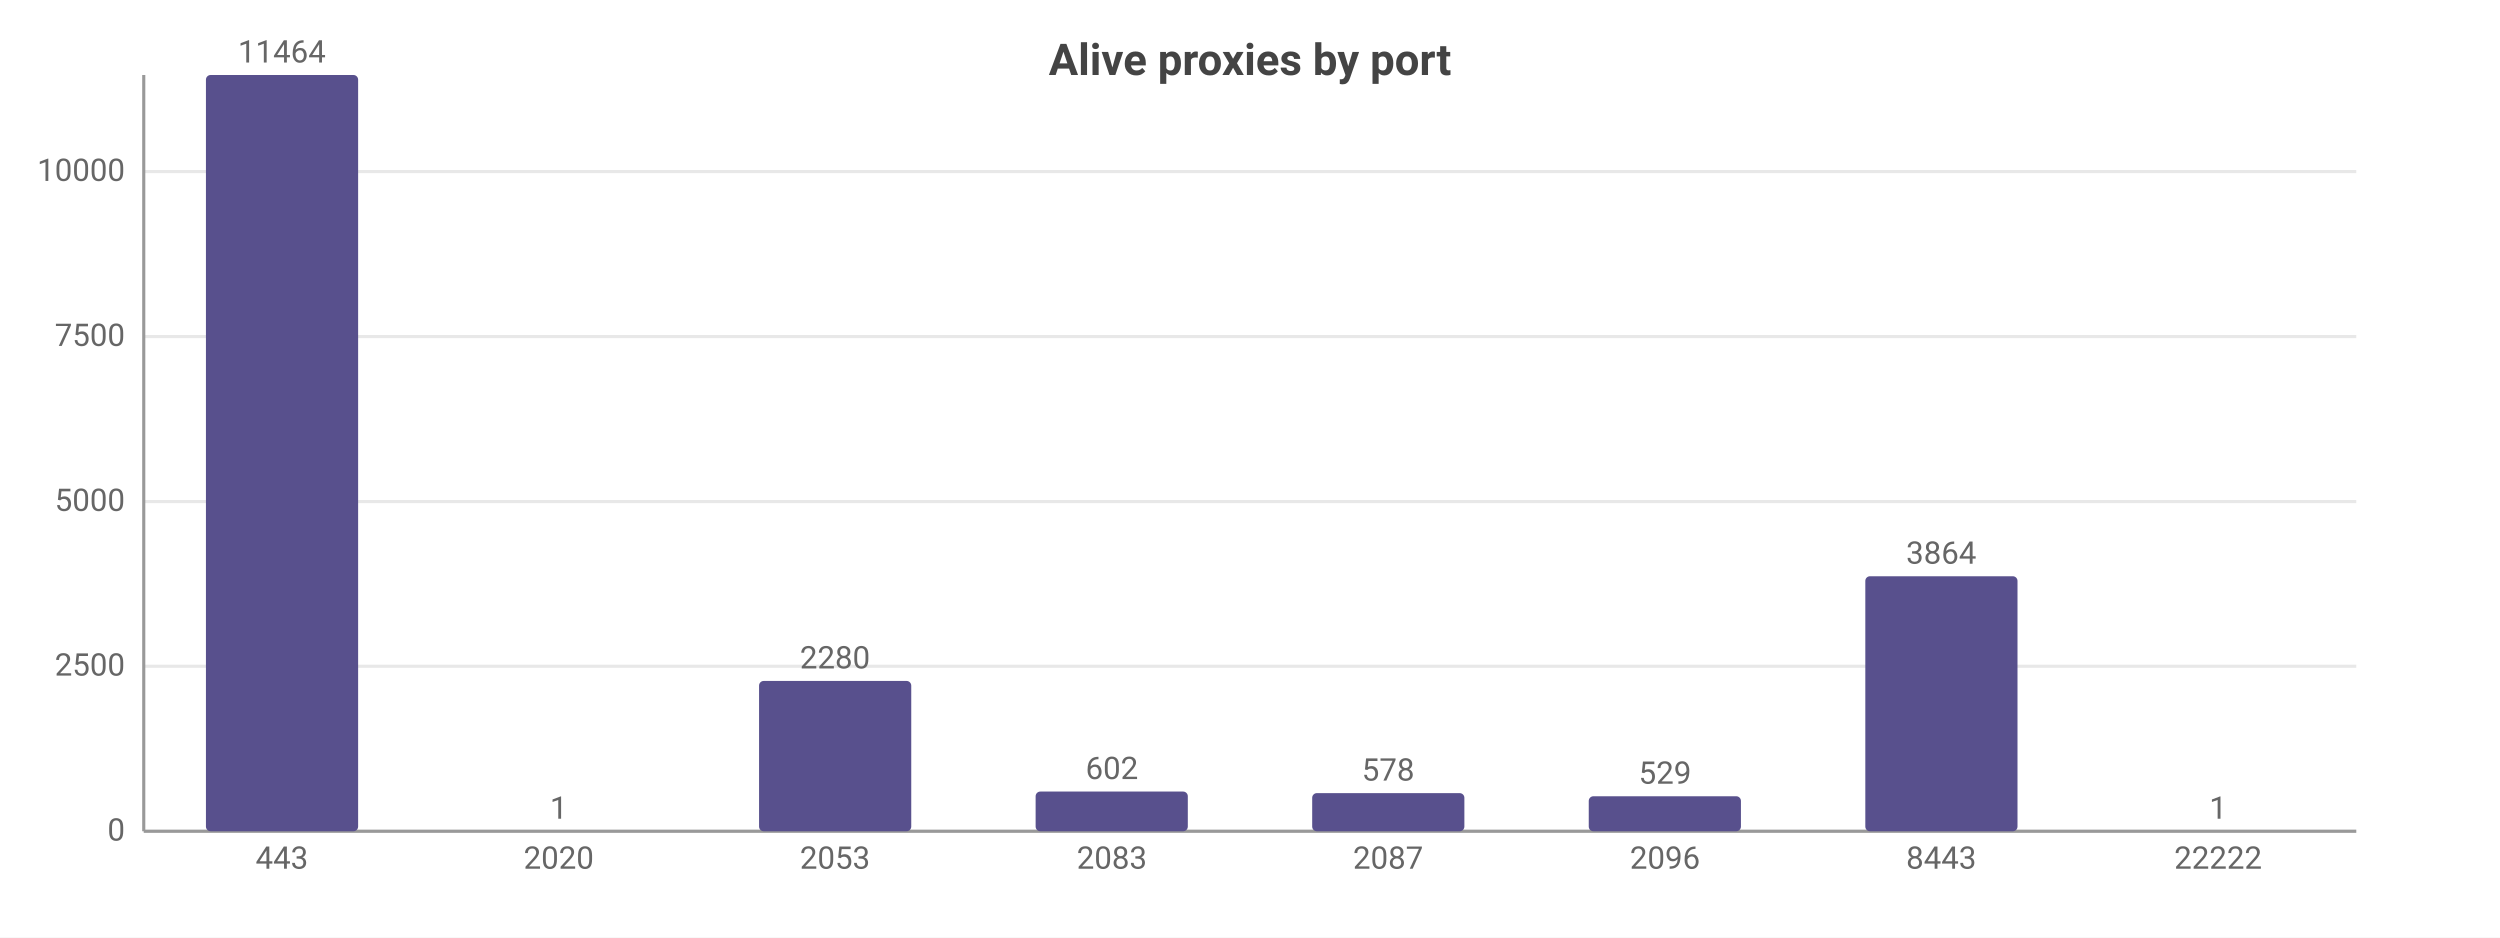
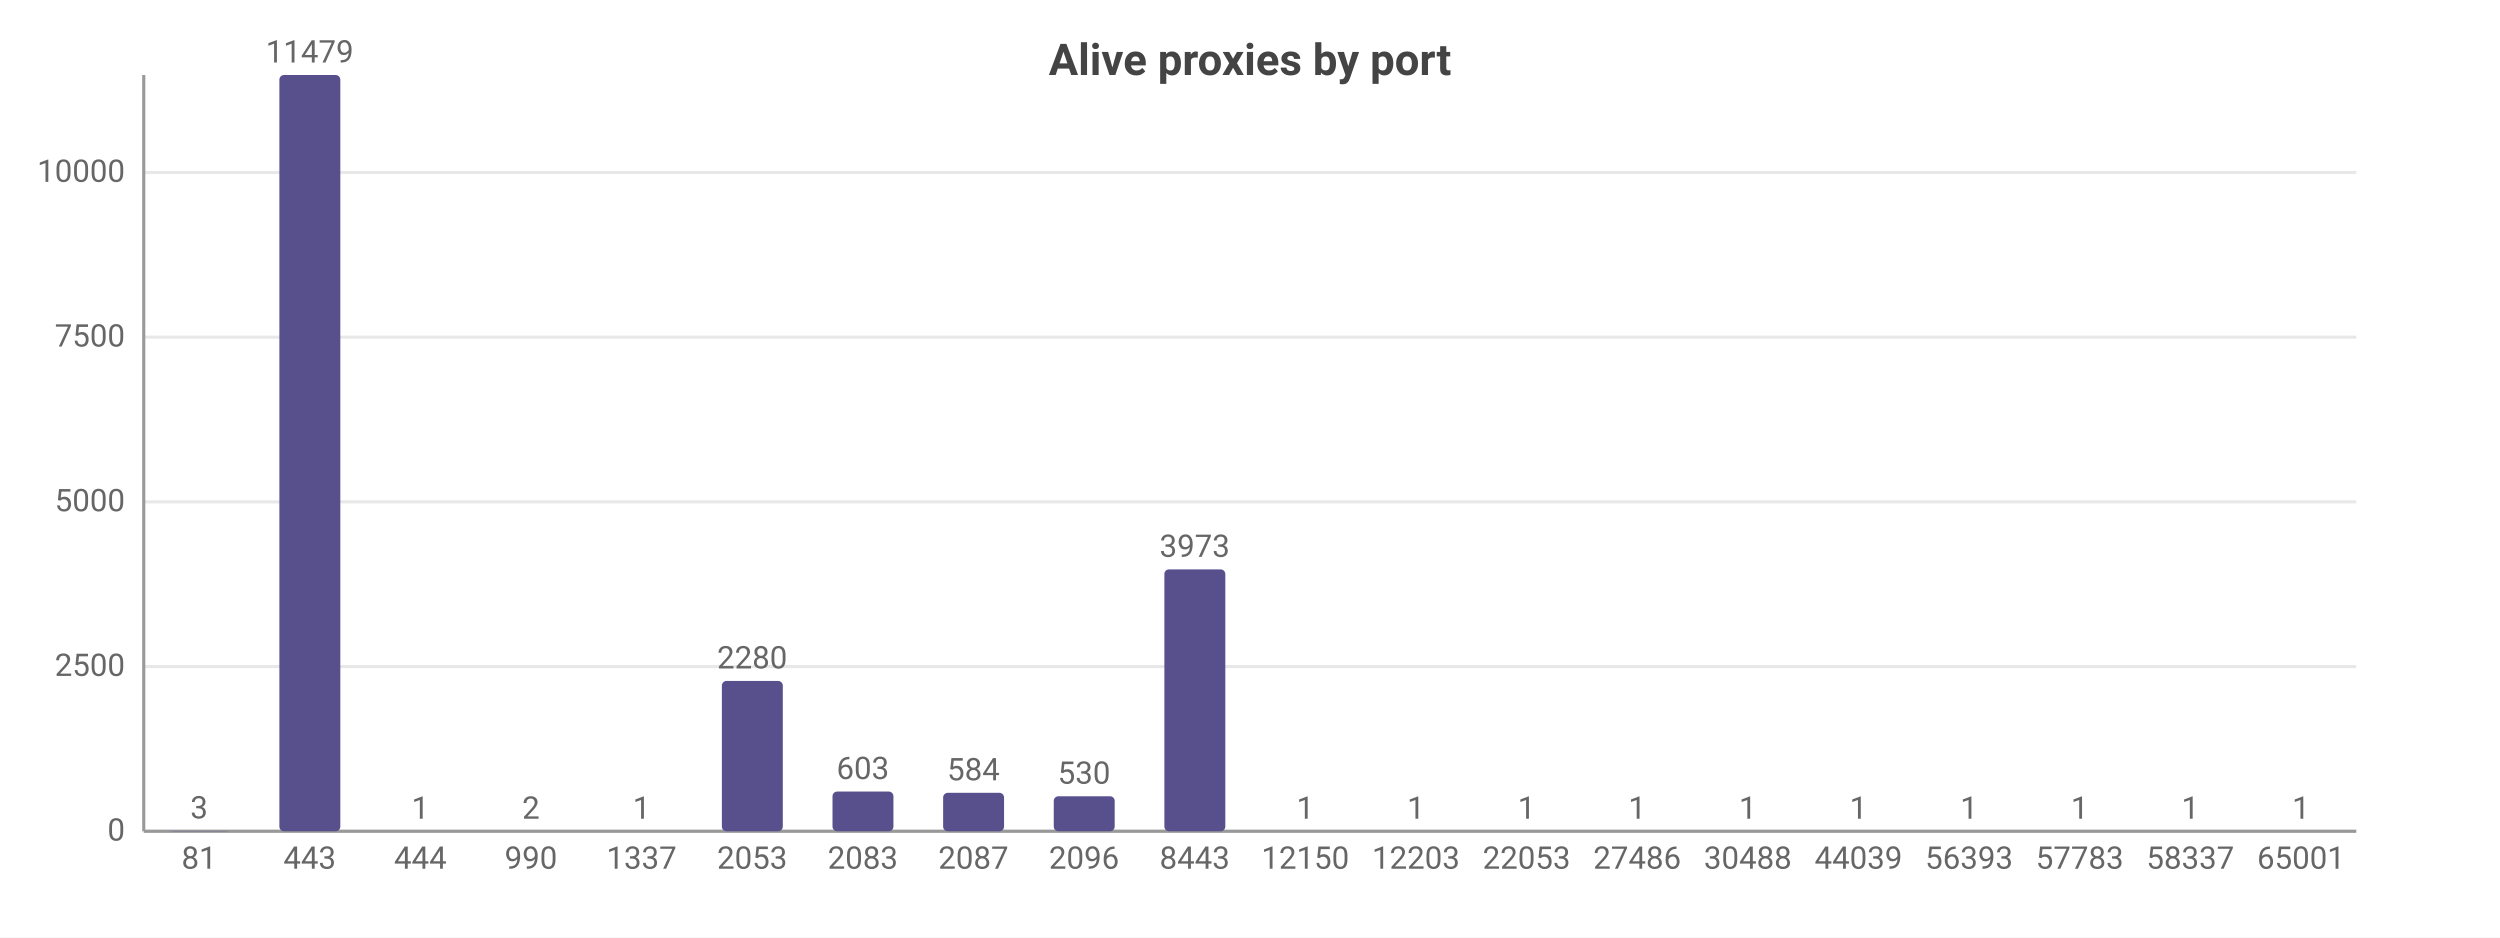
<svg xmlns="http://www.w3.org/2000/svg" width="800" height="300" viewBox="0 0 800 300">
  <rect width="800" height="300" fill="#ffffff" />
  <style>text{font-family:system-ui,-apple-system,'Segoe UI',Roboto,sans-serif}.g{stroke:#e8e8e8;stroke-width:1}.a{stroke:#999;stroke-width:1}.t{font-size:10px;fill:#666}.m{font-size:10px;text-anchor:middle;fill:#666}.e{font-size:10px;text-anchor:end;fill:#666}.l{font-size:11px;fill:#333}.tt{font-size:14px;font-weight:600;text-anchor:middle;fill:#444}.em{font-size:13px;text-anchor:middle;fill:#999}</style>
  <text class="tt" x="400.0" y="24">Alive proxies by port</text>
  <line class="g" x1="46" y1="266" x2="754" y2="266" />
  <text class="e" x="40" y="269">0</text>
-   <line class="g" x1="46" y1="213.2" x2="754" y2="213.2" />
-   <text class="e" x="40" y="216.2">2500</text>
-   <line class="g" x1="46" y1="160.5" x2="754" y2="160.5" />
-   <text class="e" x="40" y="163.5">5000</text>
-   <line class="g" x1="46" y1="107.7" x2="754" y2="107.7" />
-   <text class="e" x="40" y="110.7">7500</text>
-   <line class="g" x1="46" y1="54.9" x2="754" y2="54.9" />
-   <text class="e" x="40" y="57.9">10000</text>
+   <line class="g" x1="46" y1="213.3" x2="754" y2="213.3" />
+   <text class="e" x="40" y="216.3">2500</text>
+   <line class="g" x1="46" y1="160.6" x2="754" y2="160.6" />
+   <text class="e" x="40" y="163.6">5000</text>
+   <line class="g" x1="46" y1="107.9" x2="754" y2="107.9" />
+   <text class="e" x="40" y="110.9">7500</text>
+   <line class="g" x1="46" y1="55.2" x2="754" y2="55.2" />
+   <text class="e" x="40" y="58.2">10000</text>
  <line class="a" x1="46" y1="24" x2="46" y2="266" />
  <line class="a" x1="46" y1="266" x2="754" y2="266" />
-   <rect x="65.9" y="24" width="48.7" height="242" fill="#58508d" rx="1.5" />
-   <text class="m" x="90.2" y="20">11464</text>
-   <text class="m" x="90.2" y="278">443</text>
-   <rect x="154.4" y="266.0" width="48.7" height="0.0" fill="#58508d" rx="1.5" />
-   <text class="m" x="178.8" y="262.0">1</text>
-   <text class="m" x="178.8" y="278">2020</text>
-   <rect x="242.9" y="217.9" width="48.7" height="48.1" fill="#58508d" rx="1.5" />
-   <text class="m" x="267.2" y="213.9">2280</text>
-   <text class="m" x="267.2" y="278">2053</text>
-   <rect x="331.4" y="253.3" width="48.7" height="12.7" fill="#58508d" rx="1.5" />
-   <text class="m" x="355.8" y="249.3">602</text>
-   <text class="m" x="355.8" y="278">2083</text>
-   <rect x="419.9" y="253.8" width="48.7" height="12.2" fill="#58508d" rx="1.5" />
-   <text class="m" x="444.2" y="249.8">578</text>
-   <text class="m" x="444.2" y="278">2087</text>
-   <rect x="508.4" y="254.8" width="48.7" height="11.2" fill="#58508d" rx="1.5" />
-   <text class="m" x="532.8" y="250.8">529</text>
-   <text class="m" x="532.8" y="278">2096</text>
-   <rect x="596.9" y="184.4" width="48.7" height="81.6" fill="#58508d" rx="1.5" />
-   <text class="m" x="621.2" y="180.4">3864</text>
-   <text class="m" x="621.2" y="278">8443</text>
-   <rect x="685.4" y="266.0" width="48.7" height="0.0" fill="#58508d" rx="1.5" />
-   <text class="m" x="709.8" y="262.0">1</text>
-   <text class="m" x="709.8" y="278">22222</text>
+   <rect x="54.0" y="265.9" width="19.5" height="0.1" fill="#58508d" rx="1.5" />
+   <text class="m" x="63.7" y="261.9">3</text>
+   <text class="m" x="63.7" y="278">81</text>
+   <rect x="89.4" y="24" width="19.5" height="242" fill="#58508d" rx="1.5" />
+   <text class="m" x="99.1" y="20">11479</text>
+   <text class="m" x="99.1" y="278">443</text>
+   <rect x="124.8" y="266.0" width="19.5" height="0.0" fill="#58508d" rx="1.5" />
+   <text class="m" x="134.5" y="262.0">1</text>
+   <text class="m" x="134.5" y="278">444</text>
+   <rect x="160.2" y="266.0" width="19.5" height="0.0" fill="#58508d" rx="1.5" />
+   <text class="m" x="169.9" y="262.0">2</text>
+   <text class="m" x="169.9" y="278">990</text>
+   <rect x="195.6" y="266.0" width="19.5" height="0.0" fill="#58508d" rx="1.5" />
+   <text class="m" x="205.3" y="262.0">1</text>
+   <text class="m" x="205.3" y="278">1337</text>
+   <rect x="231.0" y="217.9" width="19.5" height="48.1" fill="#58508d" rx="1.5" />
+   <text class="m" x="240.7" y="213.9">2280</text>
+   <text class="m" x="240.7" y="278">2053</text>
+   <rect x="266.4" y="253.3" width="19.5" height="12.7" fill="#58508d" rx="1.5" />
+   <text class="m" x="276.1" y="249.3">603</text>
+   <text class="m" x="276.1" y="278">2083</text>
+   <rect x="301.8" y="253.7" width="19.5" height="12.3" fill="#58508d" rx="1.5" />
+   <text class="m" x="311.5" y="249.7">584</text>
+   <text class="m" x="311.5" y="278">2087</text>
+   <rect x="337.2" y="254.8" width="19.5" height="11.2" fill="#58508d" rx="1.5" />
+   <text class="m" x="346.9" y="250.8">530</text>
+   <text class="m" x="346.9" y="278">2096</text>
+   <rect x="372.6" y="182.2" width="19.5" height="83.8" fill="#58508d" rx="1.5" />
+   <text class="m" x="382.3" y="178.2">3973</text>
+   <text class="m" x="382.3" y="278">8443</text>
+   <rect x="408.0" y="266.0" width="19.5" height="0.0" fill="#58508d" rx="1.5" />
+   <text class="m" x="417.7" y="262.0">1</text>
+   <text class="m" x="417.7" y="278">12150</text>
+   <rect x="443.4" y="266.0" width="19.5" height="0.0" fill="#58508d" rx="1.5" />
+   <text class="m" x="453.1" y="262.0">1</text>
+   <text class="m" x="453.1" y="278">12203</text>
+   <rect x="478.8" y="266.0" width="19.5" height="0.0" fill="#58508d" rx="1.5" />
+   <text class="m" x="488.5" y="262.0">1</text>
+   <text class="m" x="488.5" y="278">22053</text>
+   <rect x="514.2" y="266.0" width="19.5" height="0.0" fill="#58508d" rx="1.5" />
+   <text class="m" x="523.9" y="262.0">1</text>
+   <text class="m" x="523.9" y="278">27486</text>
+   <rect x="549.6" y="266.0" width="19.5" height="0.0" fill="#58508d" rx="1.5" />
+   <text class="m" x="559.3" y="262.0">1</text>
+   <text class="m" x="559.3" y="278">30488</text>
+   <rect x="585.0" y="266.0" width="19.5" height="0.0" fill="#58508d" rx="1.5" />
+   <text class="m" x="594.7" y="262.0">1</text>
+   <text class="m" x="594.7" y="278">44039</text>
+   <rect x="620.4" y="266.0" width="19.5" height="0.0" fill="#58508d" rx="1.5" />
+   <text class="m" x="630.1" y="262.0">1</text>
+   <text class="m" x="630.1" y="278">56393</text>
+   <rect x="655.8" y="266.0" width="19.5" height="0.0" fill="#58508d" rx="1.5" />
+   <text class="m" x="665.5" y="262.0">1</text>
+   <text class="m" x="665.5" y="278">57783</text>
+   <rect x="691.2" y="266.0" width="19.5" height="0.0" fill="#58508d" rx="1.5" />
+   <text class="m" x="700.9" y="262.0">1</text>
+   <text class="m" x="700.9" y="278">58337</text>
+   <rect x="726.6" y="266.0" width="19.5" height="0.0" fill="#58508d" rx="1.5" />
+   <text class="m" x="736.3" y="262.0">1</text>
+   <text class="m" x="736.3" y="278">65001</text>
</svg>
